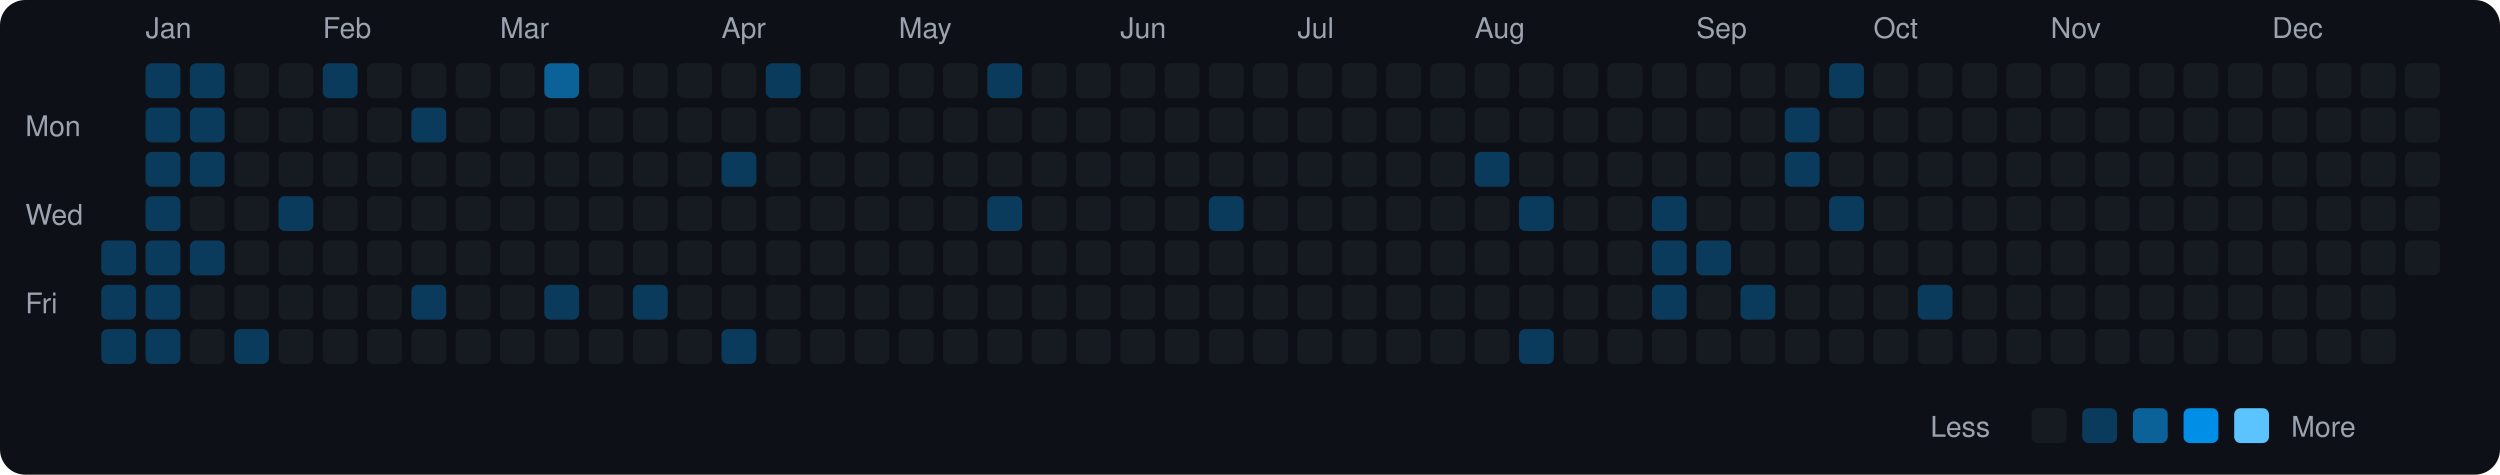
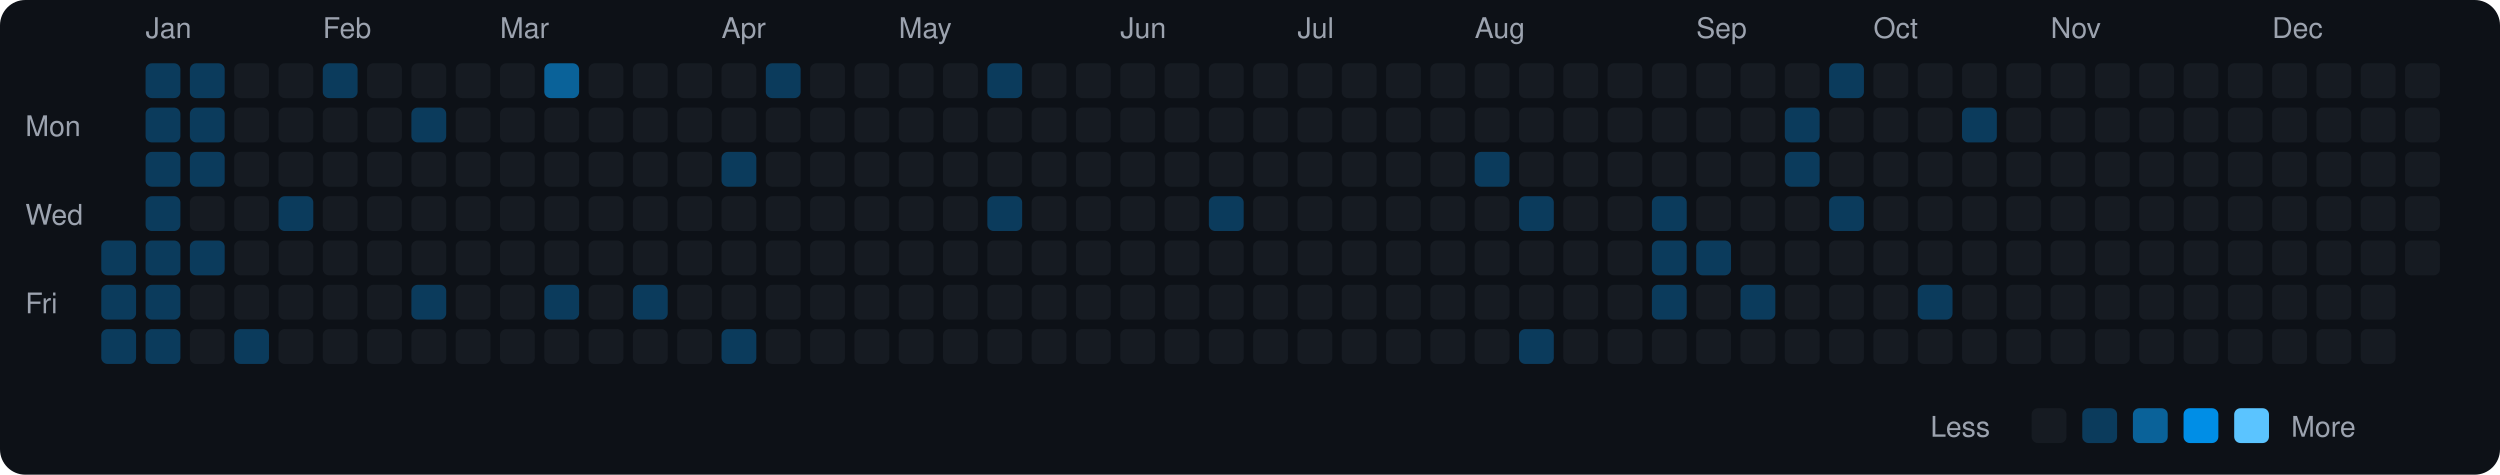
<svg xmlns="http://www.w3.org/2000/svg" viewBox="0 0 790 150" width="790" height="150">
  <rect width="790" height="150" fill="#0d1117" rx="8" ry="8" />
  <text x="8" y="43" fill="#9ca3af" font-size="9" font-family="-apple-system, BlinkMacSystemFont, 'Segoe UI', Helvetica, Arial, sans-serif">Mon</text>
  <text x="8" y="71" fill="#9ca3af" font-size="9" font-family="-apple-system, BlinkMacSystemFont, 'Segoe UI', Helvetica, Arial, sans-serif">Wed</text>
  <text x="8" y="99" fill="#9ca3af" font-size="9" font-family="-apple-system, BlinkMacSystemFont, 'Segoe UI', Helvetica, Arial, sans-serif">Fri</text>
  <rect x="32" y="76" width="11" height="11" rx="2" ry="2" fill="#0b3b5c">
    </rect>
  <rect x="32" y="90" width="11" height="11" rx="2" ry="2" fill="#0b3b5c">
    </rect>
  <rect x="32" y="104" width="11" height="11" rx="2" ry="2" fill="#0b3b5c">
    </rect>
  <text x="46" y="12" fill="#9ca3af" font-size="9" font-family="-apple-system, BlinkMacSystemFont, 'Segoe UI', Helvetica, Arial, sans-serif">Jan</text>
  <rect x="46" y="20" width="11" height="11" rx="2" ry="2" fill="#0b3b5c">
    </rect>
  <rect x="46" y="34" width="11" height="11" rx="2" ry="2" fill="#0b3b5c">
    </rect>
  <rect x="46" y="48" width="11" height="11" rx="2" ry="2" fill="#0b3b5c">
    </rect>
  <rect x="46" y="62" width="11" height="11" rx="2" ry="2" fill="#0b3b5c">
    </rect>
  <rect x="46" y="76" width="11" height="11" rx="2" ry="2" fill="#0b3b5c">
    </rect>
  <rect x="46" y="90" width="11" height="11" rx="2" ry="2" fill="#0b3b5c">
    </rect>
  <rect x="46" y="104" width="11" height="11" rx="2" ry="2" fill="#0b3b5c">
    </rect>
  <rect x="60" y="20" width="11" height="11" rx="2" ry="2" fill="#0b3b5c">
    </rect>
  <rect x="60" y="34" width="11" height="11" rx="2" ry="2" fill="#0b3b5c">
    </rect>
  <rect x="60" y="48" width="11" height="11" rx="2" ry="2" fill="#0b3b5c">
    </rect>
  <rect x="60" y="62" width="11" height="11" rx="2" ry="2" fill="#161b22">
    </rect>
  <rect x="60" y="76" width="11" height="11" rx="2" ry="2" fill="#0b3b5c">
    </rect>
  <rect x="60" y="90" width="11" height="11" rx="2" ry="2" fill="#161b22">
    </rect>
  <rect x="60" y="104" width="11" height="11" rx="2" ry="2" fill="#161b22">
    </rect>
  <rect x="74" y="20" width="11" height="11" rx="2" ry="2" fill="#161b22">
    </rect>
  <rect x="74" y="34" width="11" height="11" rx="2" ry="2" fill="#161b22">
    </rect>
  <rect x="74" y="48" width="11" height="11" rx="2" ry="2" fill="#161b22">
    </rect>
  <rect x="74" y="62" width="11" height="11" rx="2" ry="2" fill="#161b22">
    </rect>
  <rect x="74" y="76" width="11" height="11" rx="2" ry="2" fill="#161b22">
    </rect>
  <rect x="74" y="90" width="11" height="11" rx="2" ry="2" fill="#161b22">
    </rect>
  <rect x="74" y="104" width="11" height="11" rx="2" ry="2" fill="#0b3b5c">
    </rect>
  <rect x="88" y="20" width="11" height="11" rx="2" ry="2" fill="#161b22">
    </rect>
  <rect x="88" y="34" width="11" height="11" rx="2" ry="2" fill="#161b22">
    </rect>
  <rect x="88" y="48" width="11" height="11" rx="2" ry="2" fill="#161b22">
    </rect>
  <rect x="88" y="62" width="11" height="11" rx="2" ry="2" fill="#0b3b5c">
    </rect>
  <rect x="88" y="76" width="11" height="11" rx="2" ry="2" fill="#161b22">
    </rect>
  <rect x="88" y="90" width="11" height="11" rx="2" ry="2" fill="#161b22">
    </rect>
  <rect x="88" y="104" width="11" height="11" rx="2" ry="2" fill="#161b22">
    </rect>
  <text x="102" y="12" fill="#9ca3af" font-size="9" font-family="-apple-system, BlinkMacSystemFont, 'Segoe UI', Helvetica, Arial, sans-serif">Feb</text>
  <rect x="102" y="20" width="11" height="11" rx="2" ry="2" fill="#0b3b5c">
    </rect>
  <rect x="102" y="34" width="11" height="11" rx="2" ry="2" fill="#161b22">
    </rect>
  <rect x="102" y="48" width="11" height="11" rx="2" ry="2" fill="#161b22">
    </rect>
  <rect x="102" y="62" width="11" height="11" rx="2" ry="2" fill="#161b22">
    </rect>
  <rect x="102" y="76" width="11" height="11" rx="2" ry="2" fill="#161b22">
    </rect>
  <rect x="102" y="90" width="11" height="11" rx="2" ry="2" fill="#161b22">
    </rect>
  <rect x="102" y="104" width="11" height="11" rx="2" ry="2" fill="#161b22">
    </rect>
  <rect x="116" y="20" width="11" height="11" rx="2" ry="2" fill="#161b22">
    </rect>
  <rect x="116" y="34" width="11" height="11" rx="2" ry="2" fill="#161b22">
    </rect>
  <rect x="116" y="48" width="11" height="11" rx="2" ry="2" fill="#161b22">
    </rect>
  <rect x="116" y="62" width="11" height="11" rx="2" ry="2" fill="#161b22">
    </rect>
  <rect x="116" y="76" width="11" height="11" rx="2" ry="2" fill="#161b22">
    </rect>
  <rect x="116" y="90" width="11" height="11" rx="2" ry="2" fill="#161b22">
    </rect>
  <rect x="116" y="104" width="11" height="11" rx="2" ry="2" fill="#161b22">
    </rect>
  <rect x="130" y="20" width="11" height="11" rx="2" ry="2" fill="#161b22">
    </rect>
  <rect x="130" y="34" width="11" height="11" rx="2" ry="2" fill="#0b3b5c">
    </rect>
  <rect x="130" y="48" width="11" height="11" rx="2" ry="2" fill="#161b22">
    </rect>
  <rect x="130" y="62" width="11" height="11" rx="2" ry="2" fill="#161b22">
    </rect>
  <rect x="130" y="76" width="11" height="11" rx="2" ry="2" fill="#161b22">
    </rect>
  <rect x="130" y="90" width="11" height="11" rx="2" ry="2" fill="#0b3b5c">
    </rect>
  <rect x="130" y="104" width="11" height="11" rx="2" ry="2" fill="#161b22">
    </rect>
  <rect x="144" y="20" width="11" height="11" rx="2" ry="2" fill="#161b22">
    </rect>
  <rect x="144" y="34" width="11" height="11" rx="2" ry="2" fill="#161b22">
    </rect>
  <rect x="144" y="48" width="11" height="11" rx="2" ry="2" fill="#161b22">
    </rect>
  <rect x="144" y="62" width="11" height="11" rx="2" ry="2" fill="#161b22">
    </rect>
  <rect x="144" y="76" width="11" height="11" rx="2" ry="2" fill="#161b22">
    </rect>
  <rect x="144" y="90" width="11" height="11" rx="2" ry="2" fill="#161b22">
    </rect>
  <rect x="144" y="104" width="11" height="11" rx="2" ry="2" fill="#161b22">
    </rect>
  <text x="158" y="12" fill="#9ca3af" font-size="9" font-family="-apple-system, BlinkMacSystemFont, 'Segoe UI', Helvetica, Arial, sans-serif">Mar</text>
  <rect x="158" y="20" width="11" height="11" rx="2" ry="2" fill="#161b22">
    </rect>
  <rect x="158" y="34" width="11" height="11" rx="2" ry="2" fill="#161b22">
    </rect>
  <rect x="158" y="48" width="11" height="11" rx="2" ry="2" fill="#161b22">
    </rect>
  <rect x="158" y="62" width="11" height="11" rx="2" ry="2" fill="#161b22">
    </rect>
  <rect x="158" y="76" width="11" height="11" rx="2" ry="2" fill="#161b22">
    </rect>
  <rect x="158" y="90" width="11" height="11" rx="2" ry="2" fill="#161b22">
    </rect>
  <rect x="158" y="104" width="11" height="11" rx="2" ry="2" fill="#161b22">
    </rect>
  <rect x="172" y="20" width="11" height="11" rx="2" ry="2" fill="#0a6299">
    </rect>
  <rect x="172" y="34" width="11" height="11" rx="2" ry="2" fill="#161b22">
    </rect>
  <rect x="172" y="48" width="11" height="11" rx="2" ry="2" fill="#161b22">
    </rect>
  <rect x="172" y="62" width="11" height="11" rx="2" ry="2" fill="#161b22">
    </rect>
  <rect x="172" y="76" width="11" height="11" rx="2" ry="2" fill="#161b22">
    </rect>
  <rect x="172" y="90" width="11" height="11" rx="2" ry="2" fill="#0b3b5c">
    </rect>
  <rect x="172" y="104" width="11" height="11" rx="2" ry="2" fill="#161b22">
    </rect>
  <rect x="186" y="20" width="11" height="11" rx="2" ry="2" fill="#161b22">
    </rect>
  <rect x="186" y="34" width="11" height="11" rx="2" ry="2" fill="#161b22">
    </rect>
  <rect x="186" y="48" width="11" height="11" rx="2" ry="2" fill="#161b22">
    </rect>
  <rect x="186" y="62" width="11" height="11" rx="2" ry="2" fill="#161b22">
    </rect>
  <rect x="186" y="76" width="11" height="11" rx="2" ry="2" fill="#161b22">
    </rect>
  <rect x="186" y="90" width="11" height="11" rx="2" ry="2" fill="#161b22">
    </rect>
  <rect x="186" y="104" width="11" height="11" rx="2" ry="2" fill="#161b22">
    </rect>
  <rect x="200" y="20" width="11" height="11" rx="2" ry="2" fill="#161b22">
    </rect>
  <rect x="200" y="34" width="11" height="11" rx="2" ry="2" fill="#161b22">
    </rect>
  <rect x="200" y="48" width="11" height="11" rx="2" ry="2" fill="#161b22">
    </rect>
  <rect x="200" y="62" width="11" height="11" rx="2" ry="2" fill="#161b22">
    </rect>
  <rect x="200" y="76" width="11" height="11" rx="2" ry="2" fill="#161b22">
    </rect>
  <rect x="200" y="90" width="11" height="11" rx="2" ry="2" fill="#0b3b5c">
    </rect>
  <rect x="200" y="104" width="11" height="11" rx="2" ry="2" fill="#161b22">
    </rect>
  <rect x="214" y="20" width="11" height="11" rx="2" ry="2" fill="#161b22">
    </rect>
  <rect x="214" y="34" width="11" height="11" rx="2" ry="2" fill="#161b22">
    </rect>
  <rect x="214" y="48" width="11" height="11" rx="2" ry="2" fill="#161b22">
    </rect>
  <rect x="214" y="62" width="11" height="11" rx="2" ry="2" fill="#161b22">
    </rect>
  <rect x="214" y="76" width="11" height="11" rx="2" ry="2" fill="#161b22">
    </rect>
  <rect x="214" y="90" width="11" height="11" rx="2" ry="2" fill="#161b22">
    </rect>
  <rect x="214" y="104" width="11" height="11" rx="2" ry="2" fill="#161b22">
    </rect>
  <text x="228" y="12" fill="#9ca3af" font-size="9" font-family="-apple-system, BlinkMacSystemFont, 'Segoe UI', Helvetica, Arial, sans-serif">Apr</text>
  <rect x="228" y="20" width="11" height="11" rx="2" ry="2" fill="#161b22">
    </rect>
  <rect x="228" y="34" width="11" height="11" rx="2" ry="2" fill="#161b22">
    </rect>
  <rect x="228" y="48" width="11" height="11" rx="2" ry="2" fill="#0b3b5c">
    </rect>
  <rect x="228" y="62" width="11" height="11" rx="2" ry="2" fill="#161b22">
    </rect>
  <rect x="228" y="76" width="11" height="11" rx="2" ry="2" fill="#161b22">
    </rect>
  <rect x="228" y="90" width="11" height="11" rx="2" ry="2" fill="#161b22">
    </rect>
  <rect x="228" y="104" width="11" height="11" rx="2" ry="2" fill="#0b3b5c">
    </rect>
  <rect x="242" y="20" width="11" height="11" rx="2" ry="2" fill="#0b3b5c">
    </rect>
  <rect x="242" y="34" width="11" height="11" rx="2" ry="2" fill="#161b22">
    </rect>
  <rect x="242" y="48" width="11" height="11" rx="2" ry="2" fill="#161b22">
    </rect>
  <rect x="242" y="62" width="11" height="11" rx="2" ry="2" fill="#161b22">
    </rect>
  <rect x="242" y="76" width="11" height="11" rx="2" ry="2" fill="#161b22">
    </rect>
  <rect x="242" y="90" width="11" height="11" rx="2" ry="2" fill="#161b22">
    </rect>
  <rect x="242" y="104" width="11" height="11" rx="2" ry="2" fill="#161b22">
    </rect>
  <rect x="256" y="20" width="11" height="11" rx="2" ry="2" fill="#161b22">
    </rect>
  <rect x="256" y="34" width="11" height="11" rx="2" ry="2" fill="#161b22">
    </rect>
  <rect x="256" y="48" width="11" height="11" rx="2" ry="2" fill="#161b22">
    </rect>
  <rect x="256" y="62" width="11" height="11" rx="2" ry="2" fill="#161b22">
    </rect>
  <rect x="256" y="76" width="11" height="11" rx="2" ry="2" fill="#161b22">
    </rect>
  <rect x="256" y="90" width="11" height="11" rx="2" ry="2" fill="#161b22">
    </rect>
  <rect x="256" y="104" width="11" height="11" rx="2" ry="2" fill="#161b22">
    </rect>
  <rect x="270" y="20" width="11" height="11" rx="2" ry="2" fill="#161b22">
    </rect>
  <rect x="270" y="34" width="11" height="11" rx="2" ry="2" fill="#161b22">
    </rect>
  <rect x="270" y="48" width="11" height="11" rx="2" ry="2" fill="#161b22">
    </rect>
  <rect x="270" y="62" width="11" height="11" rx="2" ry="2" fill="#161b22">
    </rect>
  <rect x="270" y="76" width="11" height="11" rx="2" ry="2" fill="#161b22">
    </rect>
  <rect x="270" y="90" width="11" height="11" rx="2" ry="2" fill="#161b22">
    </rect>
  <rect x="270" y="104" width="11" height="11" rx="2" ry="2" fill="#161b22">
    </rect>
  <text x="284" y="12" fill="#9ca3af" font-size="9" font-family="-apple-system, BlinkMacSystemFont, 'Segoe UI', Helvetica, Arial, sans-serif">May</text>
  <rect x="284" y="20" width="11" height="11" rx="2" ry="2" fill="#161b22">
    </rect>
  <rect x="284" y="34" width="11" height="11" rx="2" ry="2" fill="#161b22">
    </rect>
  <rect x="284" y="48" width="11" height="11" rx="2" ry="2" fill="#161b22">
    </rect>
  <rect x="284" y="62" width="11" height="11" rx="2" ry="2" fill="#161b22">
    </rect>
  <rect x="284" y="76" width="11" height="11" rx="2" ry="2" fill="#161b22">
    </rect>
  <rect x="284" y="90" width="11" height="11" rx="2" ry="2" fill="#161b22">
    </rect>
  <rect x="284" y="104" width="11" height="11" rx="2" ry="2" fill="#161b22">
    </rect>
  <rect x="298" y="20" width="11" height="11" rx="2" ry="2" fill="#161b22">
    </rect>
  <rect x="298" y="34" width="11" height="11" rx="2" ry="2" fill="#161b22">
    </rect>
  <rect x="298" y="48" width="11" height="11" rx="2" ry="2" fill="#161b22">
    </rect>
  <rect x="298" y="62" width="11" height="11" rx="2" ry="2" fill="#161b22">
    </rect>
  <rect x="298" y="76" width="11" height="11" rx="2" ry="2" fill="#161b22">
    </rect>
  <rect x="298" y="90" width="11" height="11" rx="2" ry="2" fill="#161b22">
    </rect>
  <rect x="298" y="104" width="11" height="11" rx="2" ry="2" fill="#161b22">
    </rect>
  <rect x="312" y="20" width="11" height="11" rx="2" ry="2" fill="#0b3b5c">
    </rect>
  <rect x="312" y="34" width="11" height="11" rx="2" ry="2" fill="#161b22">
    </rect>
  <rect x="312" y="48" width="11" height="11" rx="2" ry="2" fill="#161b22">
    </rect>
  <rect x="312" y="62" width="11" height="11" rx="2" ry="2" fill="#0b3b5c">
    </rect>
  <rect x="312" y="76" width="11" height="11" rx="2" ry="2" fill="#161b22">
    </rect>
  <rect x="312" y="90" width="11" height="11" rx="2" ry="2" fill="#161b22">
    </rect>
  <rect x="312" y="104" width="11" height="11" rx="2" ry="2" fill="#161b22">
    </rect>
  <rect x="326" y="20" width="11" height="11" rx="2" ry="2" fill="#161b22">
    </rect>
  <rect x="326" y="34" width="11" height="11" rx="2" ry="2" fill="#161b22">
    </rect>
  <rect x="326" y="48" width="11" height="11" rx="2" ry="2" fill="#161b22">
    </rect>
  <rect x="326" y="62" width="11" height="11" rx="2" ry="2" fill="#161b22">
    </rect>
  <rect x="326" y="76" width="11" height="11" rx="2" ry="2" fill="#161b22">
    </rect>
  <rect x="326" y="90" width="11" height="11" rx="2" ry="2" fill="#161b22">
    </rect>
  <rect x="326" y="104" width="11" height="11" rx="2" ry="2" fill="#161b22">
    </rect>
  <rect x="340" y="20" width="11" height="11" rx="2" ry="2" fill="#161b22">
    </rect>
  <rect x="340" y="34" width="11" height="11" rx="2" ry="2" fill="#161b22">
    </rect>
  <rect x="340" y="48" width="11" height="11" rx="2" ry="2" fill="#161b22">
    </rect>
  <rect x="340" y="62" width="11" height="11" rx="2" ry="2" fill="#161b22">
    </rect>
  <rect x="340" y="76" width="11" height="11" rx="2" ry="2" fill="#161b22">
    </rect>
  <rect x="340" y="90" width="11" height="11" rx="2" ry="2" fill="#161b22">
    </rect>
  <rect x="340" y="104" width="11" height="11" rx="2" ry="2" fill="#161b22">
    </rect>
  <text x="354" y="12" fill="#9ca3af" font-size="9" font-family="-apple-system, BlinkMacSystemFont, 'Segoe UI', Helvetica, Arial, sans-serif">Jun</text>
  <rect x="354" y="20" width="11" height="11" rx="2" ry="2" fill="#161b22">
    </rect>
  <rect x="354" y="34" width="11" height="11" rx="2" ry="2" fill="#161b22">
    </rect>
  <rect x="354" y="48" width="11" height="11" rx="2" ry="2" fill="#161b22">
    </rect>
  <rect x="354" y="62" width="11" height="11" rx="2" ry="2" fill="#161b22">
    </rect>
  <rect x="354" y="76" width="11" height="11" rx="2" ry="2" fill="#161b22">
    </rect>
  <rect x="354" y="90" width="11" height="11" rx="2" ry="2" fill="#161b22">
    </rect>
  <rect x="354" y="104" width="11" height="11" rx="2" ry="2" fill="#161b22">
    </rect>
  <rect x="368" y="20" width="11" height="11" rx="2" ry="2" fill="#161b22">
    </rect>
  <rect x="368" y="34" width="11" height="11" rx="2" ry="2" fill="#161b22">
    </rect>
  <rect x="368" y="48" width="11" height="11" rx="2" ry="2" fill="#161b22">
    </rect>
  <rect x="368" y="62" width="11" height="11" rx="2" ry="2" fill="#161b22">
    </rect>
  <rect x="368" y="76" width="11" height="11" rx="2" ry="2" fill="#161b22">
    </rect>
  <rect x="368" y="90" width="11" height="11" rx="2" ry="2" fill="#161b22">
    </rect>
  <rect x="368" y="104" width="11" height="11" rx="2" ry="2" fill="#161b22">
    </rect>
  <rect x="382" y="20" width="11" height="11" rx="2" ry="2" fill="#161b22">
    </rect>
  <rect x="382" y="34" width="11" height="11" rx="2" ry="2" fill="#161b22">
    </rect>
  <rect x="382" y="48" width="11" height="11" rx="2" ry="2" fill="#161b22">
    </rect>
  <rect x="382" y="62" width="11" height="11" rx="2" ry="2" fill="#0b3b5c">
    </rect>
  <rect x="382" y="76" width="11" height="11" rx="2" ry="2" fill="#161b22">
    </rect>
  <rect x="382" y="90" width="11" height="11" rx="2" ry="2" fill="#161b22">
    </rect>
  <rect x="382" y="104" width="11" height="11" rx="2" ry="2" fill="#161b22">
    </rect>
  <rect x="396" y="20" width="11" height="11" rx="2" ry="2" fill="#161b22">
    </rect>
  <rect x="396" y="34" width="11" height="11" rx="2" ry="2" fill="#161b22">
    </rect>
  <rect x="396" y="48" width="11" height="11" rx="2" ry="2" fill="#161b22">
    </rect>
  <rect x="396" y="62" width="11" height="11" rx="2" ry="2" fill="#161b22">
    </rect>
  <rect x="396" y="76" width="11" height="11" rx="2" ry="2" fill="#161b22">
    </rect>
  <rect x="396" y="90" width="11" height="11" rx="2" ry="2" fill="#161b22">
    </rect>
  <rect x="396" y="104" width="11" height="11" rx="2" ry="2" fill="#161b22">
    </rect>
  <text x="410" y="12" fill="#9ca3af" font-size="9" font-family="-apple-system, BlinkMacSystemFont, 'Segoe UI', Helvetica, Arial, sans-serif">Jul</text>
  <rect x="410" y="20" width="11" height="11" rx="2" ry="2" fill="#161b22">
    </rect>
  <rect x="410" y="34" width="11" height="11" rx="2" ry="2" fill="#161b22">
    </rect>
  <rect x="410" y="48" width="11" height="11" rx="2" ry="2" fill="#161b22">
    </rect>
  <rect x="410" y="62" width="11" height="11" rx="2" ry="2" fill="#161b22">
    </rect>
  <rect x="410" y="76" width="11" height="11" rx="2" ry="2" fill="#161b22">
    </rect>
  <rect x="410" y="90" width="11" height="11" rx="2" ry="2" fill="#161b22">
    </rect>
  <rect x="410" y="104" width="11" height="11" rx="2" ry="2" fill="#161b22">
    </rect>
  <rect x="424" y="20" width="11" height="11" rx="2" ry="2" fill="#161b22">
    </rect>
  <rect x="424" y="34" width="11" height="11" rx="2" ry="2" fill="#161b22">
    </rect>
  <rect x="424" y="48" width="11" height="11" rx="2" ry="2" fill="#161b22">
    </rect>
  <rect x="424" y="62" width="11" height="11" rx="2" ry="2" fill="#161b22">
    </rect>
  <rect x="424" y="76" width="11" height="11" rx="2" ry="2" fill="#161b22">
    </rect>
  <rect x="424" y="90" width="11" height="11" rx="2" ry="2" fill="#161b22">
    </rect>
  <rect x="424" y="104" width="11" height="11" rx="2" ry="2" fill="#161b22">
    </rect>
  <rect x="438" y="20" width="11" height="11" rx="2" ry="2" fill="#161b22">
    </rect>
  <rect x="438" y="34" width="11" height="11" rx="2" ry="2" fill="#161b22">
    </rect>
  <rect x="438" y="48" width="11" height="11" rx="2" ry="2" fill="#161b22">
    </rect>
  <rect x="438" y="62" width="11" height="11" rx="2" ry="2" fill="#161b22">
    </rect>
  <rect x="438" y="76" width="11" height="11" rx="2" ry="2" fill="#161b22">
    </rect>
  <rect x="438" y="90" width="11" height="11" rx="2" ry="2" fill="#161b22">
    </rect>
  <rect x="438" y="104" width="11" height="11" rx="2" ry="2" fill="#161b22">
    </rect>
  <rect x="452" y="20" width="11" height="11" rx="2" ry="2" fill="#161b22">
    </rect>
  <rect x="452" y="34" width="11" height="11" rx="2" ry="2" fill="#161b22">
    </rect>
  <rect x="452" y="48" width="11" height="11" rx="2" ry="2" fill="#161b22">
    </rect>
  <rect x="452" y="62" width="11" height="11" rx="2" ry="2" fill="#161b22">
    </rect>
  <rect x="452" y="76" width="11" height="11" rx="2" ry="2" fill="#161b22">
    </rect>
  <rect x="452" y="90" width="11" height="11" rx="2" ry="2" fill="#161b22">
    </rect>
  <rect x="452" y="104" width="11" height="11" rx="2" ry="2" fill="#161b22">
    </rect>
  <text x="466" y="12" fill="#9ca3af" font-size="9" font-family="-apple-system, BlinkMacSystemFont, 'Segoe UI', Helvetica, Arial, sans-serif">Aug</text>
  <rect x="466" y="20" width="11" height="11" rx="2" ry="2" fill="#161b22">
    </rect>
  <rect x="466" y="34" width="11" height="11" rx="2" ry="2" fill="#161b22">
    </rect>
  <rect x="466" y="48" width="11" height="11" rx="2" ry="2" fill="#0b3b5c">
    </rect>
  <rect x="466" y="62" width="11" height="11" rx="2" ry="2" fill="#161b22">
    </rect>
  <rect x="466" y="76" width="11" height="11" rx="2" ry="2" fill="#161b22">
    </rect>
  <rect x="466" y="90" width="11" height="11" rx="2" ry="2" fill="#161b22">
    </rect>
  <rect x="466" y="104" width="11" height="11" rx="2" ry="2" fill="#161b22">
    </rect>
  <rect x="480" y="20" width="11" height="11" rx="2" ry="2" fill="#161b22">
    </rect>
  <rect x="480" y="34" width="11" height="11" rx="2" ry="2" fill="#161b22">
    </rect>
  <rect x="480" y="48" width="11" height="11" rx="2" ry="2" fill="#161b22">
    </rect>
  <rect x="480" y="62" width="11" height="11" rx="2" ry="2" fill="#0b3b5c">
    </rect>
  <rect x="480" y="76" width="11" height="11" rx="2" ry="2" fill="#161b22">
    </rect>
  <rect x="480" y="90" width="11" height="11" rx="2" ry="2" fill="#161b22">
    </rect>
  <rect x="480" y="104" width="11" height="11" rx="2" ry="2" fill="#0b3b5c">
    </rect>
  <rect x="494" y="20" width="11" height="11" rx="2" ry="2" fill="#161b22">
    </rect>
  <rect x="494" y="34" width="11" height="11" rx="2" ry="2" fill="#161b22">
    </rect>
  <rect x="494" y="48" width="11" height="11" rx="2" ry="2" fill="#161b22">
    </rect>
  <rect x="494" y="62" width="11" height="11" rx="2" ry="2" fill="#161b22">
    </rect>
  <rect x="494" y="76" width="11" height="11" rx="2" ry="2" fill="#161b22">
    </rect>
  <rect x="494" y="90" width="11" height="11" rx="2" ry="2" fill="#161b22">
    </rect>
  <rect x="494" y="104" width="11" height="11" rx="2" ry="2" fill="#161b22">
    </rect>
  <rect x="508" y="20" width="11" height="11" rx="2" ry="2" fill="#161b22">
    </rect>
  <rect x="508" y="34" width="11" height="11" rx="2" ry="2" fill="#161b22">
    </rect>
  <rect x="508" y="48" width="11" height="11" rx="2" ry="2" fill="#161b22">
    </rect>
  <rect x="508" y="62" width="11" height="11" rx="2" ry="2" fill="#161b22">
    </rect>
  <rect x="508" y="76" width="11" height="11" rx="2" ry="2" fill="#161b22">
    </rect>
  <rect x="508" y="90" width="11" height="11" rx="2" ry="2" fill="#161b22">
    </rect>
  <rect x="508" y="104" width="11" height="11" rx="2" ry="2" fill="#161b22">
    </rect>
  <rect x="522" y="20" width="11" height="11" rx="2" ry="2" fill="#161b22">
    </rect>
  <rect x="522" y="34" width="11" height="11" rx="2" ry="2" fill="#161b22">
    </rect>
  <rect x="522" y="48" width="11" height="11" rx="2" ry="2" fill="#161b22">
    </rect>
  <rect x="522" y="62" width="11" height="11" rx="2" ry="2" fill="#0b3b5c">
    </rect>
  <rect x="522" y="76" width="11" height="11" rx="2" ry="2" fill="#0b3b5c">
    </rect>
  <rect x="522" y="90" width="11" height="11" rx="2" ry="2" fill="#0b3b5c">
    </rect>
  <rect x="522" y="104" width="11" height="11" rx="2" ry="2" fill="#161b22">
    </rect>
  <text x="536" y="12" fill="#9ca3af" font-size="9" font-family="-apple-system, BlinkMacSystemFont, 'Segoe UI', Helvetica, Arial, sans-serif">Sep</text>
  <rect x="536" y="20" width="11" height="11" rx="2" ry="2" fill="#161b22">
    </rect>
  <rect x="536" y="34" width="11" height="11" rx="2" ry="2" fill="#161b22">
    </rect>
  <rect x="536" y="48" width="11" height="11" rx="2" ry="2" fill="#161b22">
    </rect>
  <rect x="536" y="62" width="11" height="11" rx="2" ry="2" fill="#161b22">
    </rect>
  <rect x="536" y="76" width="11" height="11" rx="2" ry="2" fill="#0b3b5c">
    </rect>
  <rect x="536" y="90" width="11" height="11" rx="2" ry="2" fill="#161b22">
    </rect>
  <rect x="536" y="104" width="11" height="11" rx="2" ry="2" fill="#161b22">
    </rect>
  <rect x="550" y="20" width="11" height="11" rx="2" ry="2" fill="#161b22">
    </rect>
  <rect x="550" y="34" width="11" height="11" rx="2" ry="2" fill="#161b22">
    </rect>
  <rect x="550" y="48" width="11" height="11" rx="2" ry="2" fill="#161b22">
    </rect>
  <rect x="550" y="62" width="11" height="11" rx="2" ry="2" fill="#161b22">
    </rect>
  <rect x="550" y="76" width="11" height="11" rx="2" ry="2" fill="#161b22">
    </rect>
  <rect x="550" y="90" width="11" height="11" rx="2" ry="2" fill="#0b3b5c">
    </rect>
  <rect x="550" y="104" width="11" height="11" rx="2" ry="2" fill="#161b22">
    </rect>
  <rect x="564" y="20" width="11" height="11" rx="2" ry="2" fill="#161b22">
    </rect>
  <rect x="564" y="34" width="11" height="11" rx="2" ry="2" fill="#0b3b5c">
    </rect>
  <rect x="564" y="48" width="11" height="11" rx="2" ry="2" fill="#0b3b5c">
    </rect>
  <rect x="564" y="62" width="11" height="11" rx="2" ry="2" fill="#161b22">
    </rect>
  <rect x="564" y="76" width="11" height="11" rx="2" ry="2" fill="#161b22">
    </rect>
  <rect x="564" y="90" width="11" height="11" rx="2" ry="2" fill="#161b22">
    </rect>
  <rect x="564" y="104" width="11" height="11" rx="2" ry="2" fill="#161b22">
    </rect>
  <rect x="578" y="20" width="11" height="11" rx="2" ry="2" fill="#0b3b5c">
    </rect>
  <rect x="578" y="34" width="11" height="11" rx="2" ry="2" fill="#161b22">
    </rect>
  <rect x="578" y="48" width="11" height="11" rx="2" ry="2" fill="#161b22">
    </rect>
  <rect x="578" y="62" width="11" height="11" rx="2" ry="2" fill="#0b3b5c">
    </rect>
  <rect x="578" y="76" width="11" height="11" rx="2" ry="2" fill="#161b22">
    </rect>
  <rect x="578" y="90" width="11" height="11" rx="2" ry="2" fill="#161b22">
    </rect>
  <rect x="578" y="104" width="11" height="11" rx="2" ry="2" fill="#161b22">
    </rect>
  <text x="592" y="12" fill="#9ca3af" font-size="9" font-family="-apple-system, BlinkMacSystemFont, 'Segoe UI', Helvetica, Arial, sans-serif">Oct</text>
  <rect x="592" y="20" width="11" height="11" rx="2" ry="2" fill="#161b22">
    </rect>
  <rect x="592" y="34" width="11" height="11" rx="2" ry="2" fill="#161b22">
    </rect>
  <rect x="592" y="48" width="11" height="11" rx="2" ry="2" fill="#161b22">
    </rect>
  <rect x="592" y="62" width="11" height="11" rx="2" ry="2" fill="#161b22">
    </rect>
  <rect x="592" y="76" width="11" height="11" rx="2" ry="2" fill="#161b22">
    </rect>
  <rect x="592" y="90" width="11" height="11" rx="2" ry="2" fill="#161b22">
    </rect>
  <rect x="592" y="104" width="11" height="11" rx="2" ry="2" fill="#161b22">
    </rect>
  <rect x="606" y="20" width="11" height="11" rx="2" ry="2" fill="#161b22">
    </rect>
  <rect x="606" y="34" width="11" height="11" rx="2" ry="2" fill="#161b22">
    </rect>
  <rect x="606" y="48" width="11" height="11" rx="2" ry="2" fill="#161b22">
    </rect>
  <rect x="606" y="62" width="11" height="11" rx="2" ry="2" fill="#161b22">
    </rect>
  <rect x="606" y="76" width="11" height="11" rx="2" ry="2" fill="#161b22">
    </rect>
  <rect x="606" y="90" width="11" height="11" rx="2" ry="2" fill="#0b3b5c">
    </rect>
  <rect x="606" y="104" width="11" height="11" rx="2" ry="2" fill="#161b22">
    </rect>
  <rect x="620" y="20" width="11" height="11" rx="2" ry="2" fill="#161b22">
    </rect>
-   <rect x="620" y="34" width="11" height="11" rx="2" ry="2" fill="#161b22">
+   <rect x="620" y="34" width="11" height="11" rx="2" ry="2" fill="#0b3b5c">
    </rect>
  <rect x="620" y="48" width="11" height="11" rx="2" ry="2" fill="#161b22">
    </rect>
  <rect x="620" y="62" width="11" height="11" rx="2" ry="2" fill="#161b22">
    </rect>
  <rect x="620" y="76" width="11" height="11" rx="2" ry="2" fill="#161b22">
    </rect>
  <rect x="620" y="90" width="11" height="11" rx="2" ry="2" fill="#161b22">
    </rect>
  <rect x="620" y="104" width="11" height="11" rx="2" ry="2" fill="#161b22">
    </rect>
  <rect x="634" y="20" width="11" height="11" rx="2" ry="2" fill="#161b22">
    </rect>
  <rect x="634" y="34" width="11" height="11" rx="2" ry="2" fill="#161b22">
    </rect>
  <rect x="634" y="48" width="11" height="11" rx="2" ry="2" fill="#161b22">
    </rect>
  <rect x="634" y="62" width="11" height="11" rx="2" ry="2" fill="#161b22">
    </rect>
  <rect x="634" y="76" width="11" height="11" rx="2" ry="2" fill="#161b22">
    </rect>
  <rect x="634" y="90" width="11" height="11" rx="2" ry="2" fill="#161b22">
    </rect>
  <rect x="634" y="104" width="11" height="11" rx="2" ry="2" fill="#161b22">
    </rect>
  <text x="648" y="12" fill="#9ca3af" font-size="9" font-family="-apple-system, BlinkMacSystemFont, 'Segoe UI', Helvetica, Arial, sans-serif">Nov</text>
  <rect x="648" y="20" width="11" height="11" rx="2" ry="2" fill="#161b22">
    </rect>
  <rect x="648" y="34" width="11" height="11" rx="2" ry="2" fill="#161b22">
    </rect>
  <rect x="648" y="48" width="11" height="11" rx="2" ry="2" fill="#161b22">
    </rect>
  <rect x="648" y="62" width="11" height="11" rx="2" ry="2" fill="#161b22">
    </rect>
  <rect x="648" y="76" width="11" height="11" rx="2" ry="2" fill="#161b22">
    </rect>
  <rect x="648" y="90" width="11" height="11" rx="2" ry="2" fill="#161b22">
    </rect>
  <rect x="648" y="104" width="11" height="11" rx="2" ry="2" fill="#161b22">
    </rect>
  <rect x="662" y="20" width="11" height="11" rx="2" ry="2" fill="#161b22">
    </rect>
  <rect x="662" y="34" width="11" height="11" rx="2" ry="2" fill="#161b22">
    </rect>
  <rect x="662" y="48" width="11" height="11" rx="2" ry="2" fill="#161b22">
    </rect>
  <rect x="662" y="62" width="11" height="11" rx="2" ry="2" fill="#161b22">
    </rect>
  <rect x="662" y="76" width="11" height="11" rx="2" ry="2" fill="#161b22">
    </rect>
  <rect x="662" y="90" width="11" height="11" rx="2" ry="2" fill="#161b22">
    </rect>
  <rect x="662" y="104" width="11" height="11" rx="2" ry="2" fill="#161b22">
    </rect>
  <rect x="676" y="20" width="11" height="11" rx="2" ry="2" fill="#161b22">
    </rect>
  <rect x="676" y="34" width="11" height="11" rx="2" ry="2" fill="#161b22">
    </rect>
  <rect x="676" y="48" width="11" height="11" rx="2" ry="2" fill="#161b22">
    </rect>
  <rect x="676" y="62" width="11" height="11" rx="2" ry="2" fill="#161b22">
    </rect>
  <rect x="676" y="76" width="11" height="11" rx="2" ry="2" fill="#161b22">
    </rect>
  <rect x="676" y="90" width="11" height="11" rx="2" ry="2" fill="#161b22">
    </rect>
  <rect x="676" y="104" width="11" height="11" rx="2" ry="2" fill="#161b22">
    </rect>
  <rect x="690" y="20" width="11" height="11" rx="2" ry="2" fill="#161b22">
    </rect>
  <rect x="690" y="34" width="11" height="11" rx="2" ry="2" fill="#161b22">
    </rect>
  <rect x="690" y="48" width="11" height="11" rx="2" ry="2" fill="#161b22">
    </rect>
  <rect x="690" y="62" width="11" height="11" rx="2" ry="2" fill="#161b22">
    </rect>
  <rect x="690" y="76" width="11" height="11" rx="2" ry="2" fill="#161b22">
    </rect>
  <rect x="690" y="90" width="11" height="11" rx="2" ry="2" fill="#161b22">
    </rect>
  <rect x="690" y="104" width="11" height="11" rx="2" ry="2" fill="#161b22">
    </rect>
  <rect x="704" y="20" width="11" height="11" rx="2" ry="2" fill="#161b22">
    </rect>
  <rect x="704" y="34" width="11" height="11" rx="2" ry="2" fill="#161b22">
    </rect>
  <rect x="704" y="48" width="11" height="11" rx="2" ry="2" fill="#161b22">
    </rect>
  <rect x="704" y="62" width="11" height="11" rx="2" ry="2" fill="#161b22">
    </rect>
  <rect x="704" y="76" width="11" height="11" rx="2" ry="2" fill="#161b22">
    </rect>
  <rect x="704" y="90" width="11" height="11" rx="2" ry="2" fill="#161b22">
    </rect>
  <rect x="704" y="104" width="11" height="11" rx="2" ry="2" fill="#161b22">
    </rect>
  <text x="718" y="12" fill="#9ca3af" font-size="9" font-family="-apple-system, BlinkMacSystemFont, 'Segoe UI', Helvetica, Arial, sans-serif">Dec</text>
  <rect x="718" y="20" width="11" height="11" rx="2" ry="2" fill="#161b22">
    </rect>
  <rect x="718" y="34" width="11" height="11" rx="2" ry="2" fill="#161b22">
    </rect>
  <rect x="718" y="48" width="11" height="11" rx="2" ry="2" fill="#161b22">
    </rect>
  <rect x="718" y="62" width="11" height="11" rx="2" ry="2" fill="#161b22">
    </rect>
  <rect x="718" y="76" width="11" height="11" rx="2" ry="2" fill="#161b22">
    </rect>
  <rect x="718" y="90" width="11" height="11" rx="2" ry="2" fill="#161b22">
    </rect>
  <rect x="718" y="104" width="11" height="11" rx="2" ry="2" fill="#161b22">
    </rect>
  <rect x="732" y="20" width="11" height="11" rx="2" ry="2" fill="#161b22">
    </rect>
  <rect x="732" y="34" width="11" height="11" rx="2" ry="2" fill="#161b22">
    </rect>
  <rect x="732" y="48" width="11" height="11" rx="2" ry="2" fill="#161b22">
    </rect>
  <rect x="732" y="62" width="11" height="11" rx="2" ry="2" fill="#161b22">
    </rect>
  <rect x="732" y="76" width="11" height="11" rx="2" ry="2" fill="#161b22">
    </rect>
  <rect x="732" y="90" width="11" height="11" rx="2" ry="2" fill="#161b22">
    </rect>
  <rect x="732" y="104" width="11" height="11" rx="2" ry="2" fill="#161b22">
    </rect>
  <rect x="746" y="20" width="11" height="11" rx="2" ry="2" fill="#161b22">
    </rect>
  <rect x="746" y="34" width="11" height="11" rx="2" ry="2" fill="#161b22">
    </rect>
  <rect x="746" y="48" width="11" height="11" rx="2" ry="2" fill="#161b22">
    </rect>
  <rect x="746" y="62" width="11" height="11" rx="2" ry="2" fill="#161b22">
    </rect>
  <rect x="746" y="76" width="11" height="11" rx="2" ry="2" fill="#161b22">
    </rect>
  <rect x="746" y="90" width="11" height="11" rx="2" ry="2" fill="#161b22">
    </rect>
  <rect x="746" y="104" width="11" height="11" rx="2" ry="2" fill="#161b22">
    </rect>
  <rect x="760" y="20" width="11" height="11" rx="2" ry="2" fill="#161b22">
    </rect>
  <rect x="760" y="34" width="11" height="11" rx="2" ry="2" fill="#161b22">
    </rect>
  <rect x="760" y="48" width="11" height="11" rx="2" ry="2" fill="#161b22">
    </rect>
  <rect x="760" y="62" width="11" height="11" rx="2" ry="2" fill="#161b22">
    </rect>
  <rect x="760" y="76" width="11" height="11" rx="2" ry="2" fill="#161b22">
    </rect>
  <text x="610" y="138" fill="#9ca3af" font-size="9" font-family="-apple-system, BlinkMacSystemFont, 'Segoe UI', Helvetica, Arial, sans-serif">Less</text>
  <rect x="642" y="129" width="11" height="11" rx="2" ry="2" fill="#161b22" />
  <rect x="658" y="129" width="11" height="11" rx="2" ry="2" fill="#0b3b5c" />
  <rect x="674" y="129" width="11" height="11" rx="2" ry="2" fill="#0a6299" />
  <rect x="690" y="129" width="11" height="11" rx="2" ry="2" fill="#008ee6" />
  <rect x="706" y="129" width="11" height="11" rx="2" ry="2" fill="#5bc4ff" />
  <text x="724" y="138" fill="#9ca3af" font-size="9" font-family="-apple-system, BlinkMacSystemFont, 'Segoe UI', Helvetica, Arial, sans-serif">More</text>
</svg>
